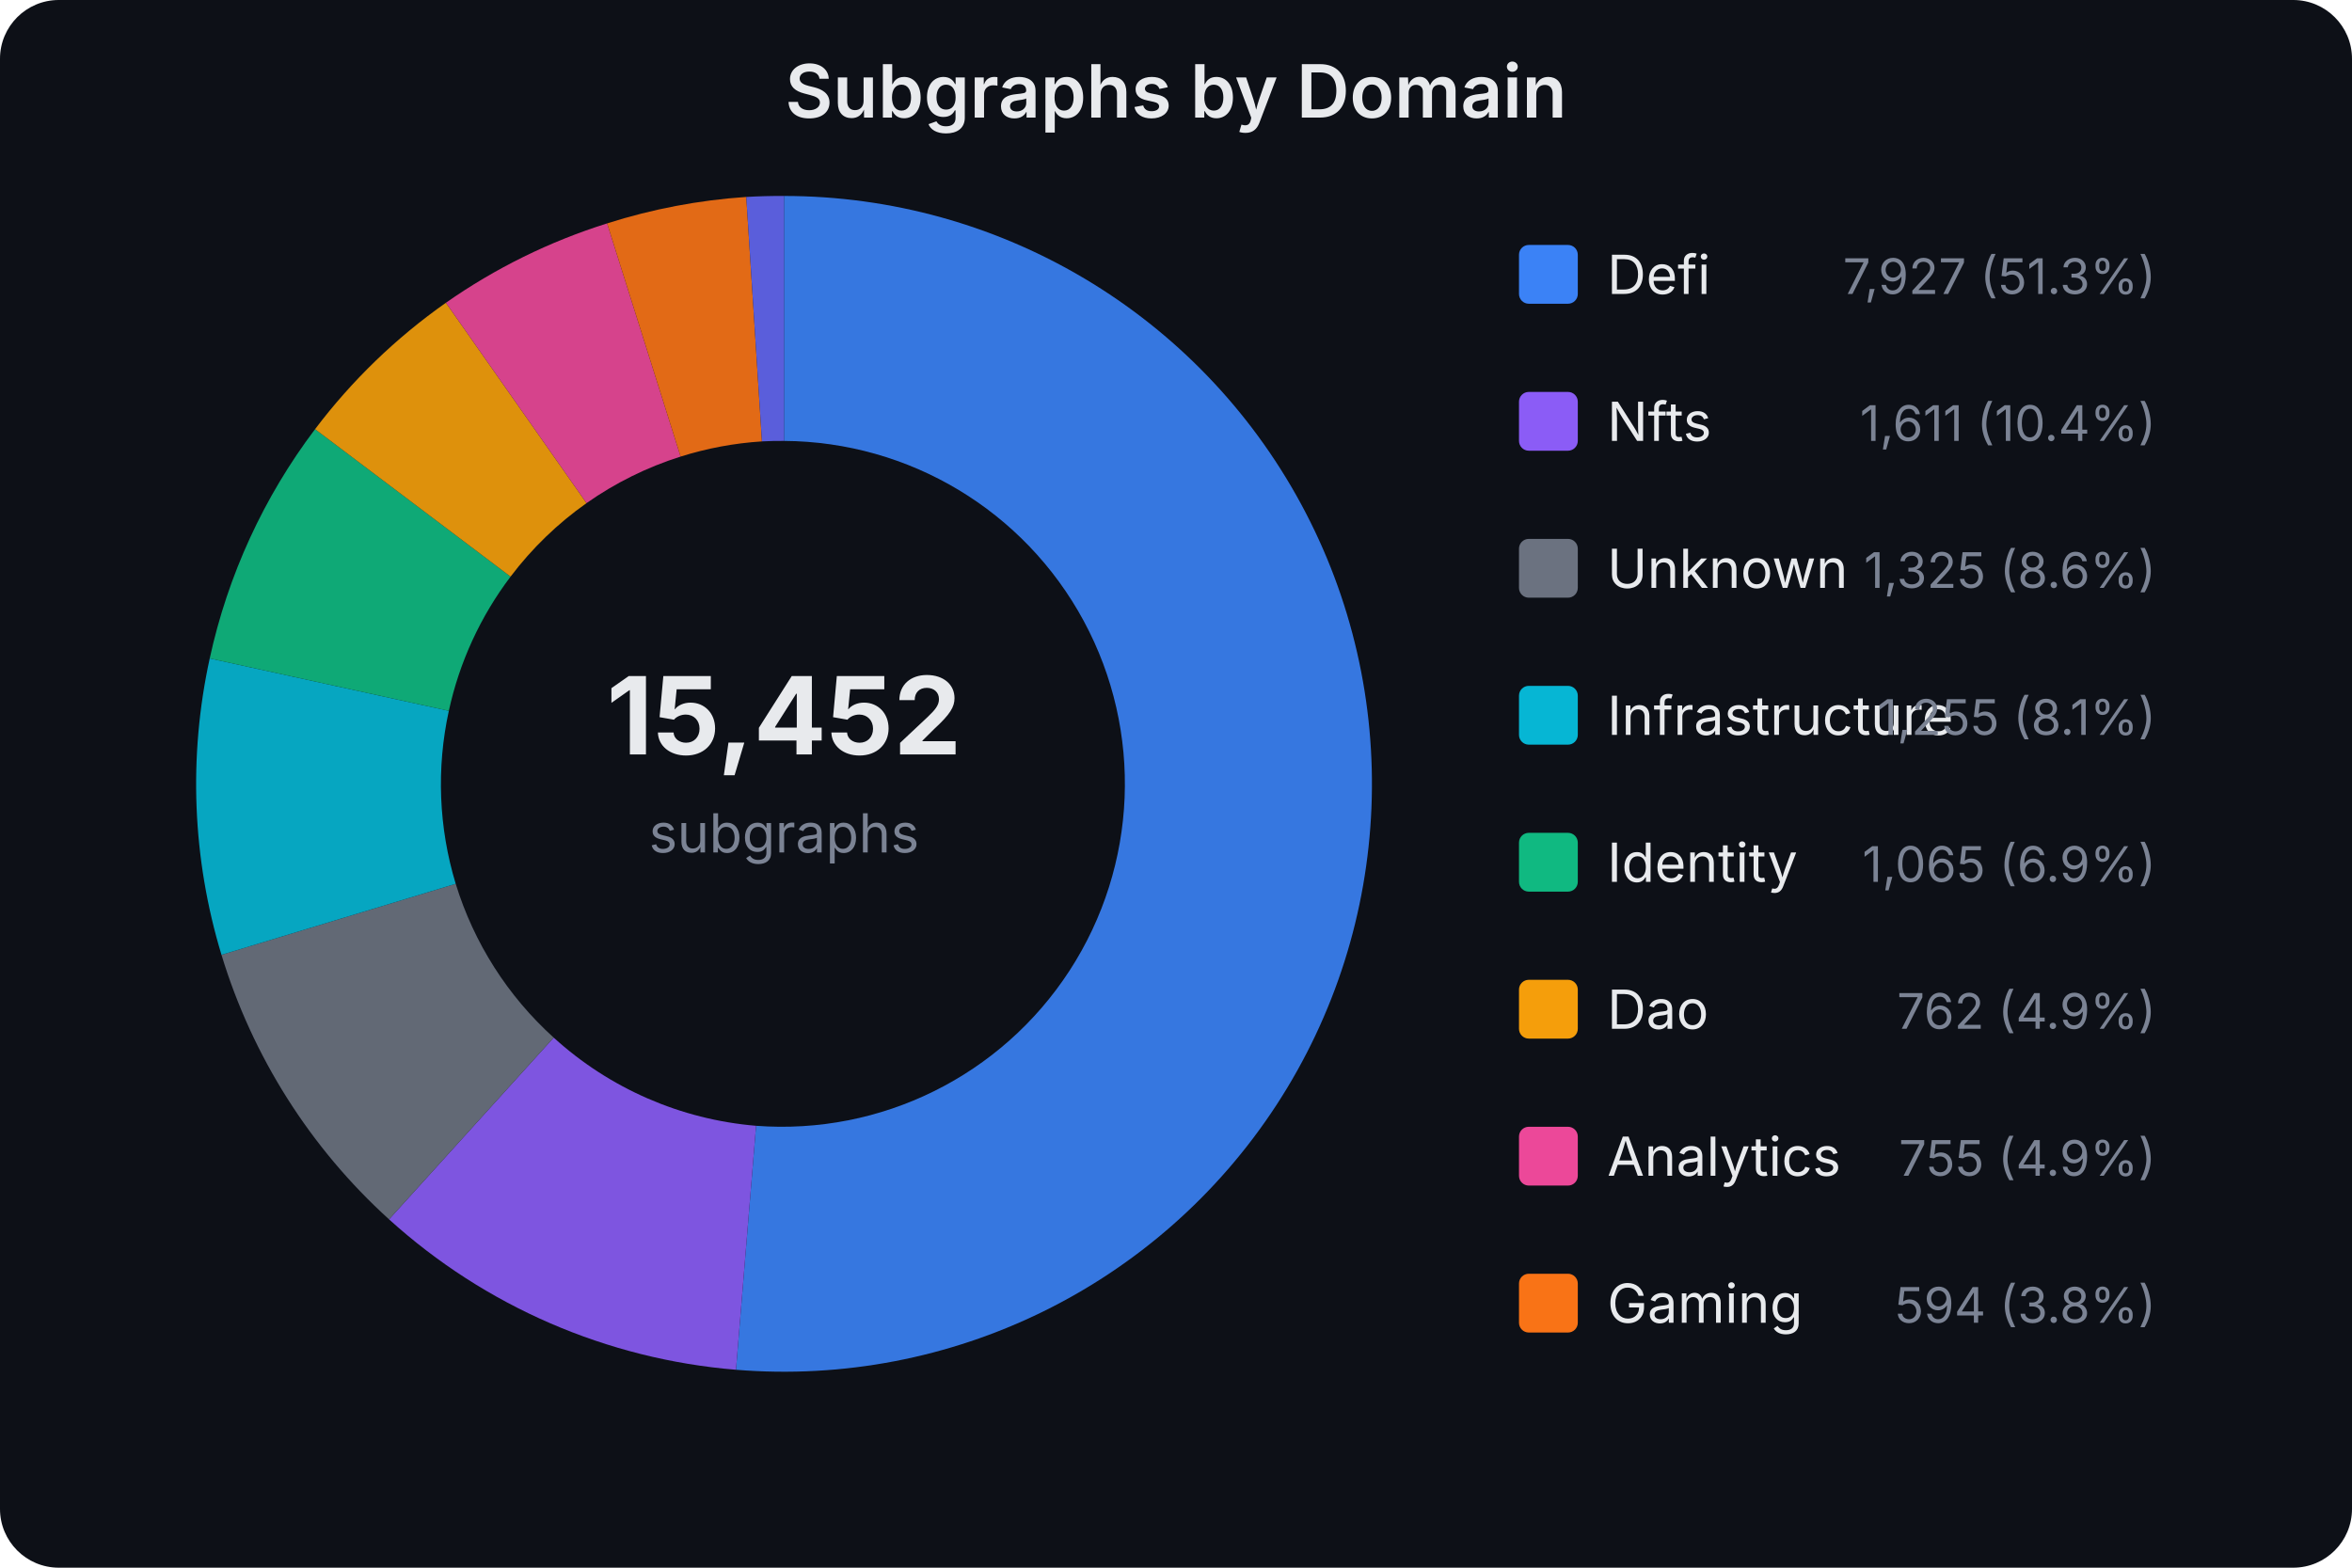
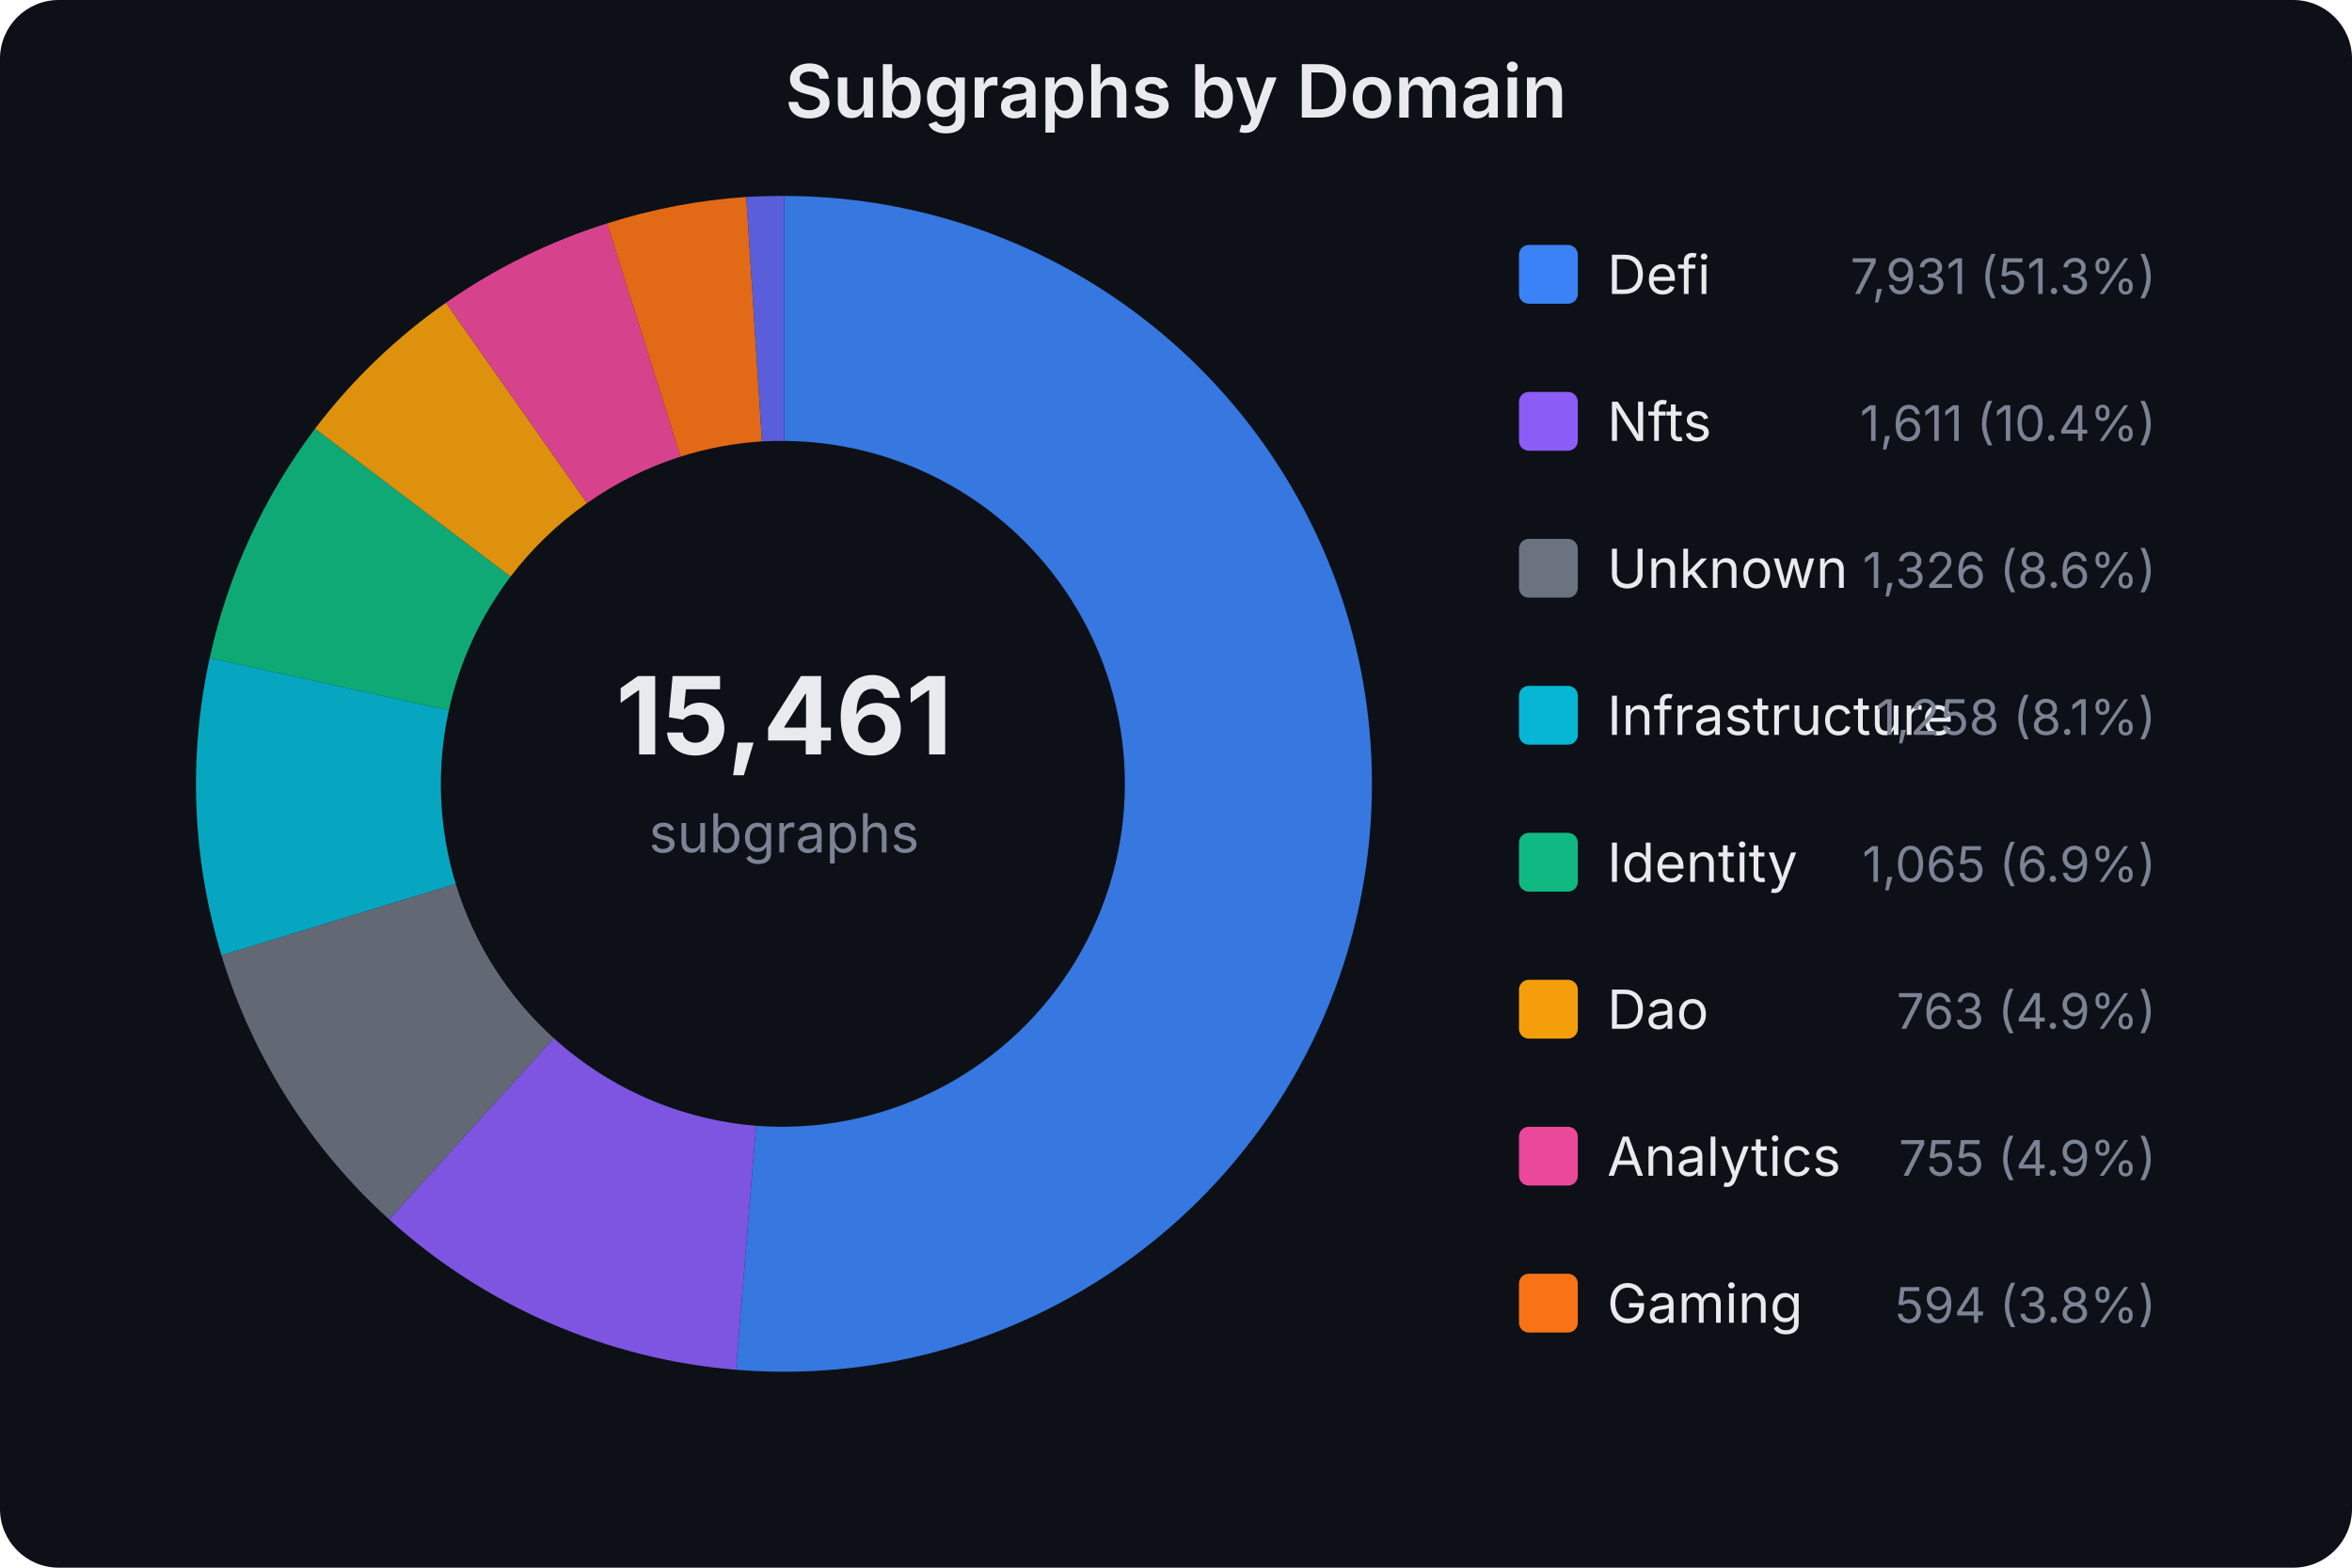
<svg xmlns="http://www.w3.org/2000/svg" width="480" height="320" viewBox="0 0 480 320" font-family="system-ui,-apple-system,sans-serif">
  <rect width="480" height="320" fill="#0d1017" rx="12" />
  <text x="240.0" y="24" text-anchor="middle" fill="#e8eaed" font-size="15" font-weight="600">Subgraphs by Domain</text>
-   <text x="160" y="154" text-anchor="middle" fill="#e8eaed" font-size="22" font-weight="700">15,452</text>
+   <text x="160" y="154" text-anchor="middle" fill="#e8eaed" font-size="22" font-weight="700">15,461</text>
  <text x="160" y="174" text-anchor="middle" fill="#7b8394" font-size="11">subgraphs</text>
  <path d="M160.0,40.0 A120,120 0 1,1 150.2,279.6 L154.3,229.8 A70,70 0 1,0 160.0,90.0 Z" fill="#3b82f6" opacity="0.9" />
-   <path d="M150.2,279.6 A120,120 0 0,1 79.4,248.9 L113.0,211.8 A70,70 0 0,0 154.3,229.8 Z" fill="#8b5cf6" opacity="0.9" />
-   <path d="M79.4,248.9 A120,120 0 0,1 45.2,194.9 L93.0,180.4 A70,70 0 0,0 113.0,211.8 Z" fill="#6b7280" opacity="0.9" />
-   <path d="M45.2,194.9 A120,120 0 0,1 42.8,134.4 L91.6,145.1 A70,70 0 0,0 93.0,180.4 Z" fill="#06b6d4" opacity="0.9" />
-   <path d="M42.8,134.4 A120,120 0 0,1 64.3,87.6 L104.2,117.7 A70,70 0 0,0 91.6,145.1 Z" fill="#10b981" opacity="0.9" />
-   <path d="M64.3,87.6 A120,120 0 0,1 91.0,61.8 L119.7,102.7 A70,70 0 0,0 104.2,117.7 Z" fill="#f59e0b" opacity="0.9" />
-   <path d="M91.0,61.8 A120,120 0 0,1 123.9,45.6 L138.9,93.2 A70,70 0 0,0 119.7,102.7 Z" fill="#ec4899" opacity="0.9" />
+   <path d="M150.2,279.6 A120,120 0 0,1 79.4,248.9 L113.0,211.9 A70,70 0 0,0 154.3,229.8 Z" fill="#8b5cf6" opacity="0.9" />
+   <path d="M79.4,248.9 A120,120 0 0,1 45.2,195.0 L93.0,180.4 A70,70 0 0,0 113.0,211.9 Z" fill="#6b7280" opacity="0.9" />
+   <path d="M45.2,195.0 A120,120 0 0,1 42.8,134.3 L91.6,145.0 A70,70 0 0,0 93.0,180.4 Z" fill="#06b6d4" opacity="0.9" />
+   <path d="M42.8,134.3 A120,120 0 0,1 64.3,87.5 L104.2,117.7 A70,70 0 0,0 91.6,145.0 Z" fill="#10b981" opacity="0.9" />
+   <path d="M64.3,87.5 A120,120 0 0,1 91.0,61.8 L119.8,102.7 A70,70 0 0,0 104.2,117.7 Z" fill="#f59e0b" opacity="0.9" />
+   <path d="M91.0,61.8 A120,120 0 0,1 123.9,45.6 L138.9,93.2 A70,70 0 0,0 119.8,102.7 Z" fill="#ec4899" opacity="0.9" />
  <path d="M123.9,45.6 A120,120 0 0,1 152.3,40.2 L155.5,90.1 A70,70 0 0,0 138.9,93.2 Z" fill="#f97316" opacity="0.9" />
  <path d="M152.3,40.2 A120,120 0 0,1 160.0,40.0 L160.0,90.0 A70,70 0 0,0 155.5,90.1 Z" fill="#6366f1" opacity="0.9" />
  <rect x="310" y="50" width="12" height="12" rx="2" fill="#3b82f6" />
  <text x="328" y="60" fill="#e8eaed" font-size="11">Defi</text>
-   <text x="440" y="60" fill="#7b8394" font-size="10" text-anchor="end">7,927 (51.3%)</text>
+   <text x="440" y="60" fill="#7b8394" font-size="10" text-anchor="end">7,931 (51.3%)</text>
  <rect x="310" y="80" width="12" height="12" rx="2" fill="#8b5cf6" />
  <text x="328" y="90" fill="#e8eaed" font-size="11">Nfts</text>
  <text x="440" y="90" fill="#7b8394" font-size="10" text-anchor="end">1,611 (10.4%)</text>
  <rect x="310" y="110" width="12" height="12" rx="2" fill="#6b7280" />
  <text x="328" y="120" fill="#e8eaed" font-size="11">Unknown</text>
-   <text x="440" y="120" fill="#7b8394" font-size="10" text-anchor="end">1,325 (8.6%)</text>
+   <text x="440" y="120" fill="#7b8394" font-size="10" text-anchor="end">1,326 (8.6%)</text>
  <rect x="310" y="140" width="12" height="12" rx="2" fill="#06b6d4" />
  <text x="328" y="150" fill="#e8eaed" font-size="11">Infrastructure</text>
-   <text x="440" y="150" fill="#7b8394" font-size="10" text-anchor="end">1,255 (8.1%)</text>
+   <text x="440" y="150" fill="#7b8394" font-size="10" text-anchor="end">1,258 (8.1%)</text>
  <rect x="310" y="170" width="12" height="12" rx="2" fill="#10b981" />
  <text x="328" y="180" fill="#e8eaed" font-size="11">Identity</text>
  <text x="440" y="180" fill="#7b8394" font-size="10" text-anchor="end">1,065 (6.9%)</text>
  <rect x="310" y="200" width="12" height="12" rx="2" fill="#f59e0b" />
  <text x="328" y="210" fill="#e8eaed" font-size="11">Dao</text>
-   <text x="440" y="210" fill="#7b8394" font-size="10" text-anchor="end">762 (4.9%)</text>
+   <text x="440" y="210" fill="#7b8394" font-size="10" text-anchor="end">763 (4.9%)</text>
  <rect x="310" y="230" width="12" height="12" rx="2" fill="#ec4899" />
  <text x="328" y="240" fill="#e8eaed" font-size="11">Analytics</text>
  <text x="440" y="240" fill="#7b8394" font-size="10" text-anchor="end">755 (4.9%)</text>
  <rect x="310" y="260" width="12" height="12" rx="2" fill="#f97316" />
  <text x="328" y="270" fill="#e8eaed" font-size="11">Gaming</text>
  <text x="440" y="270" fill="#7b8394" font-size="10" text-anchor="end">594 (3.8%)</text>
</svg>
